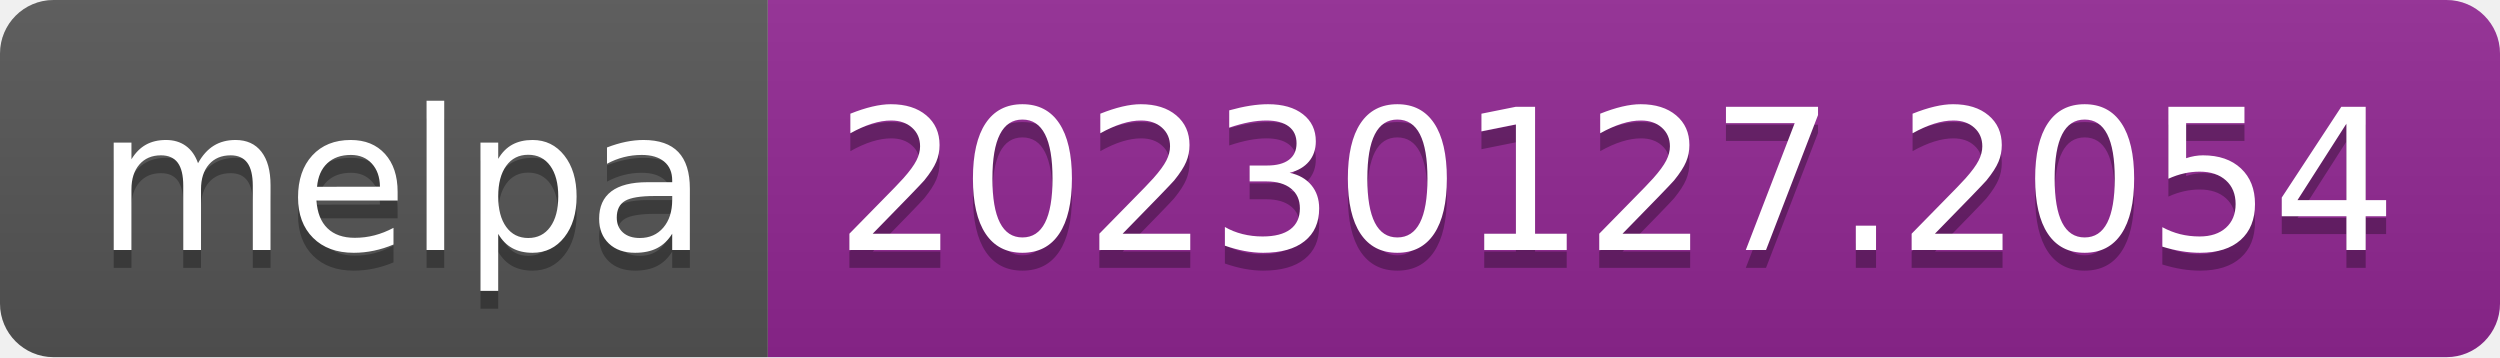
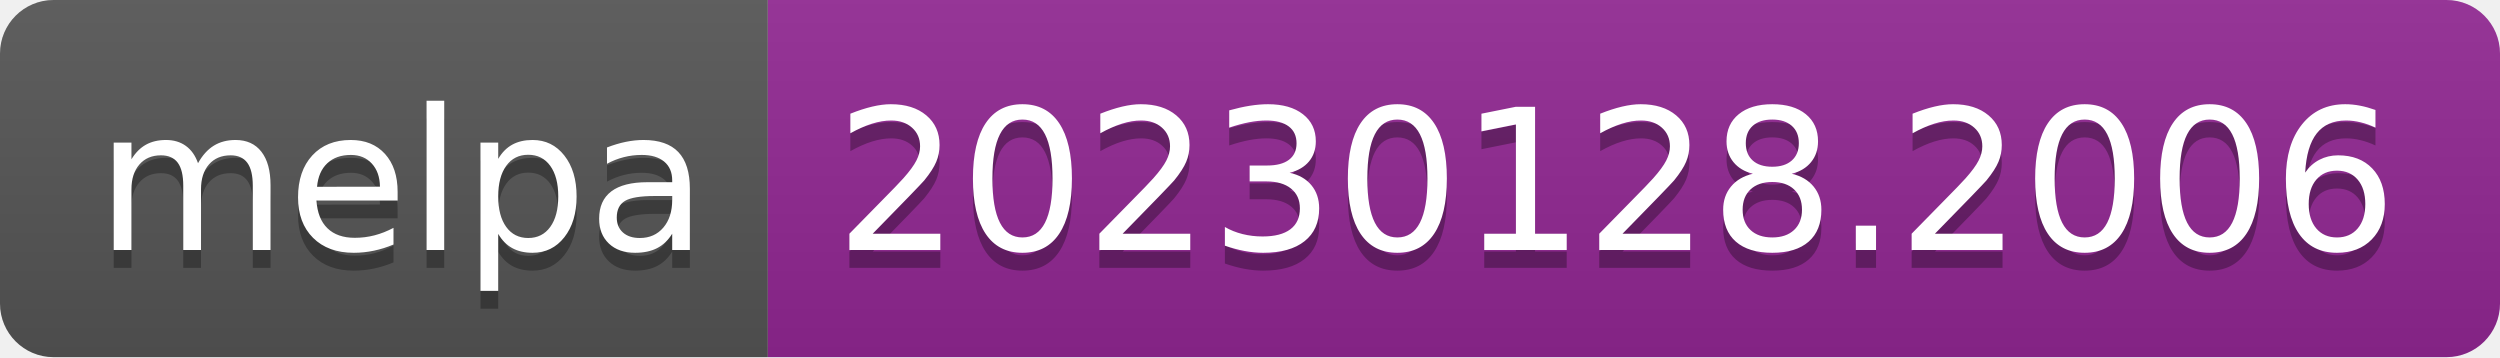
- <svg xmlns="http://www.w3.org/2000/svg" width="140" height="20" role="img" aria-label="melpa: 20230127.2054">
+ <svg xmlns="http://www.w3.org/2000/svg" width="140" height="20" role="img" aria-label="melpa: 20230128.2006">
  <linearGradient id="s" x2="0" y2="100%">
    <stop offset="0" stop-color="#bbb" stop-opacity=".1" />
    <stop offset="1" stop-opacity=".1" />
  </linearGradient>
  <clipPath id="r">
    <rect width="140" height="20" rx="3" fill="#fff" />
  </clipPath>
  <g clip-path="url(#r)">
    <rect width="43" height="20" fill="#555" />
    <rect x="43" width="97" height="20" fill="#922793" />
    <rect width="140" height="20" fill="url(#s)" />
  </g>
  <g fill="#fff" text-anchor="middle" font-family="Verdana,Geneva,DejaVu Sans,sans-serif" text-rendering="geometricPrecision" font-size="110">
    <text aria-hidden="true" x="225" y="150" fill="#010101" fill-opacity=".3" transform="scale(.1)" textLength="330">melpa</text>
    <text x="225" y="140" transform="scale(.1)" fill="#fff" textLength="330">melpa</text>
-     <text aria-hidden="true" x="905" y="150" fill="#010101" fill-opacity=".3" transform="scale(.1)" textLength="870">20230127.2054</text>
-     <text x="905" y="140" transform="scale(.1)" fill="#fff" textLength="870">20230127.2054</text>
+     <text aria-hidden="true" x="905" y="150" fill="#010101" fill-opacity=".3" transform="scale(.1)" textLength="870">20230128.2006</text>
+     <text x="905" y="140" transform="scale(.1)" fill="#fff" textLength="870">20230128.2006</text>
  </g>
</svg>
